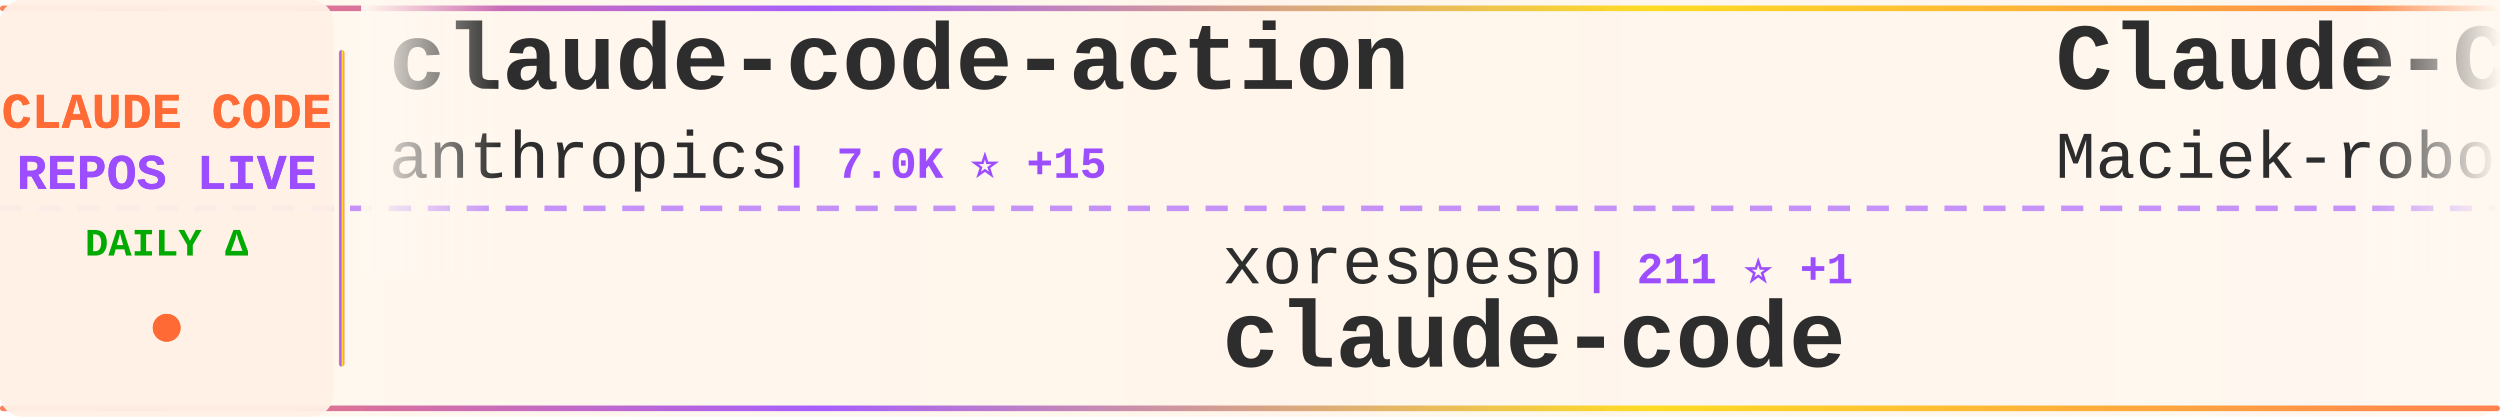
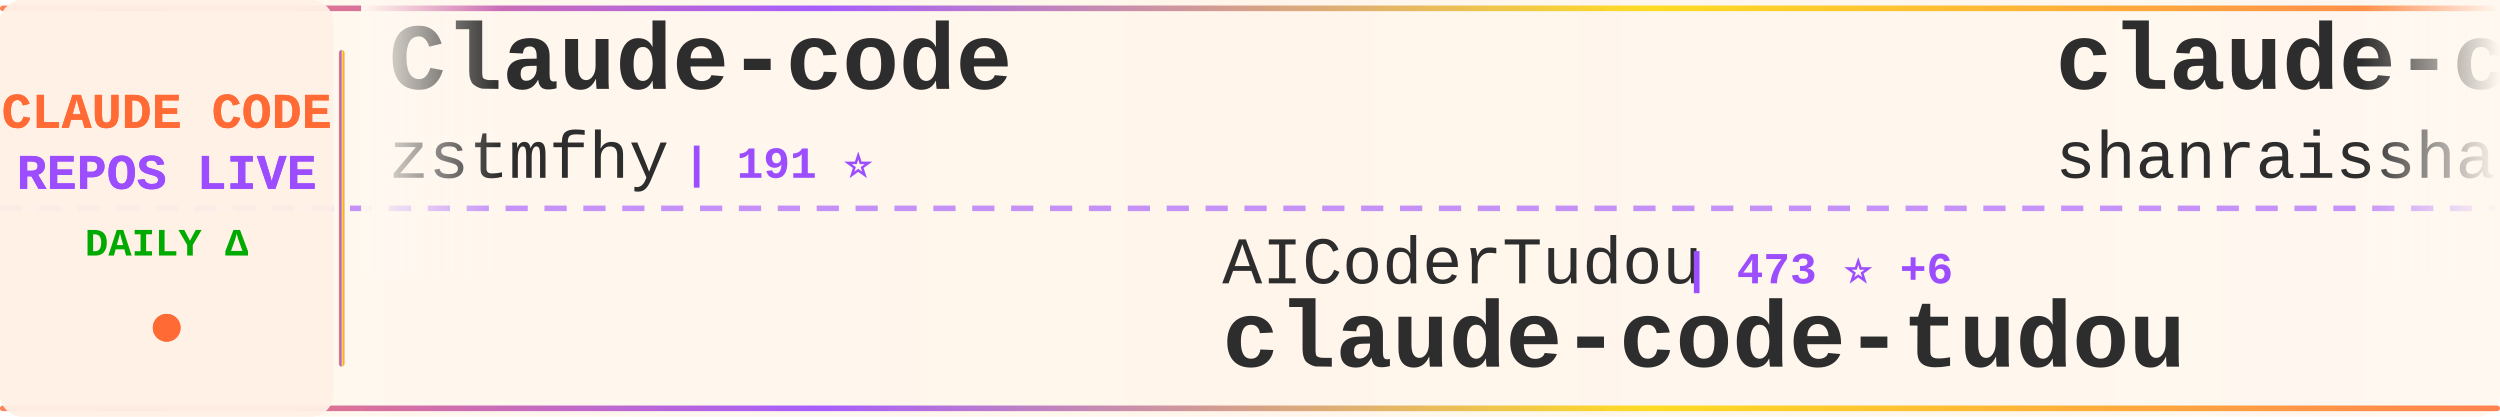
<svg xmlns="http://www.w3.org/2000/svg" width="900" height="150">
  <defs>
    <linearGradient id="tickerBg" x1="0%" y1="0%" x2="100%" y2="0%">
      <stop offset="0%" style="stop-color:#fff8f0;stop-opacity:0.98" />
      <stop offset="50%" style="stop-color:#fff5eb;stop-opacity:1" />
      <stop offset="100%" style="stop-color:#fff8f0;stop-opacity:0.98" />
    </linearGradient>
    <linearGradient id="borderGrad" x1="0%" y1="0%" x2="100%" y2="0%">
      <stop offset="0%" style="stop-color:#FF6B35;stop-opacity:0.85">
        <animate attributeName="stop-opacity" values="0.85;1;0.85" dur="2s" repeatCount="indefinite" />
      </stop>
      <stop offset="33%" style="stop-color:#9C4EFF;stop-opacity:0.9">
        <animate attributeName="stop-opacity" values="0.9;1;0.9" dur="2.2s" repeatCount="indefinite" />
      </stop>
      <stop offset="66%" style="stop-color:#FFD700;stop-opacity:0.85">
        <animate attributeName="stop-opacity" values="0.85;1;0.85" dur="1.8s" repeatCount="indefinite" />
      </stop>
      <stop offset="100%" style="stop-color:#FF6B35;stop-opacity:0.85">
        <animate attributeName="stop-opacity" values="0.85;1;0.85" dur="2s" repeatCount="indefinite" />
      </stop>
    </linearGradient>
    <filter id="textGlow">
      <feGaussianBlur stdDeviation="0.15" result="coloredBlur" />
      <feMerge>
        <feMergeNode in="coloredBlur" />
        <feMergeNode in="SourceGraphic" />
      </feMerge>
    </filter>
    <filter id="metricGlow">
      <feGaussianBlur stdDeviation="0.2" result="coloredBlur" />
      <feMerge>
        <feMergeNode in="coloredBlur" />
        <feMergeNode in="SourceGraphic" />
      </feMerge>
    </filter>
    <linearGradient id="leftFade" x1="0%" y1="0%" x2="100%" y2="0%">
      <stop offset="0%" style="stop-color:#fff8f0;stop-opacity:1" />
      <stop offset="100%" style="stop-color:#fff8f0;stop-opacity:0" />
    </linearGradient>
    <linearGradient id="rightFade" x1="0%" y1="0%" x2="100%" y2="0%">
      <stop offset="0%" style="stop-color:#fff8f0;stop-opacity:0" />
      <stop offset="100%" style="stop-color:#fff8f0;stop-opacity:1" />
    </linearGradient>
  </defs>
  <rect width="900" height="150" fill="url(#tickerBg)" rx="8" />
  <rect x="0" y="2" width="900" height="2" fill="url(#borderGrad)" rx="1" />
  <rect x="0" y="146" width="900" height="2" fill="url(#borderGrad)" rx="1" />
  <line x1="0" y1="75" x2="900" y2="75" stroke="#9C4EFF" stroke-width="2" stroke-dasharray="8 6" opacity="0.6" />
  <rect x="0" y="0" width="120" height="150" fill="#fff0e6" opacity="0.95" rx="8" />
  <text x="60" y="46" font-family="'Courier New', monospace" font-size="18" font-weight="bold" fill="#FF6B35" text-anchor="middle" filter="url(#textGlow)">
    CLAUDE CODE
  </text>
  <text x="60" y="68" font-family="'Courier New', monospace" font-size="18" font-weight="bold" fill="#9C4EFF" text-anchor="middle" filter="url(#textGlow)">
    REPOS LIVE
  </text>
  <text x="60" y="92" font-family="'Courier New', monospace" font-size="14" font-weight="bold" fill="#00aa00" text-anchor="middle">
    DAILY Δ
  </text>
  <circle cx="60" cy="118" r="5" fill="#FF6B35" filter="url(#metricGlow)">
    <animate attributeName="r" values="4;6;4" dur="1.5s" repeatCount="indefinite" />
    <animate attributeName="opacity" values="0.6;1;0.6" dur="1.5s" repeatCount="indefinite" />
  </circle>
  <rect x="122" y="18" width="2" height="114" fill="url(#borderGrad)" rx="1" />
  <clipPath id="tickerClip">
    <rect x="130" y="0" width="770" height="150" />
  </clipPath>
  <g clip-path="url(#tickerClip)">
    <g id="tickerItems">
      <animateTransform attributeName="transform" attributeType="XML" type="translate" from="0 0" to="-3000 0" dur="54s" repeatCount="indefinite" />
      <g transform="translate(0, 0)">
-         <text x="140" y="32" font-family="'Courier New', monospace" font-size="34" font-weight="bold" fill="#2d2d2d">claude-code-action</text>
-         <text x="140" y="64" font-family="'Courier New', monospace" font-size="24" font-weight="normal" fill="#2d2d2d" opacity="1.0">anthropics</text>
-         <text x="282" y="64" font-family="'Courier New', monospace" font-size="16" font-weight="bold" fill="#9C4EFF"> | 7.0K ⭐ +15</text>
-       </g>
-       <g transform="translate(300, 0)">
-         <text x="140" y="102" font-family="'Courier New', monospace" font-size="24" font-weight="normal" fill="#2d2d2d" opacity="1.0">xorespesp</text>
-         <text x="270" y="102" font-family="'Courier New', monospace" font-size="16" font-weight="bold" fill="#9C4EFF"> | 211 ⭐ +1</text>
-         <text x="140" y="132" font-family="'Courier New', monospace" font-size="34" font-weight="bold" fill="#2d2d2d">claude-code</text>
-       </g>
-       <g transform="translate(600, 0)">
-         <text x="140" y="32" font-family="'Courier New', monospace" font-size="34" font-weight="bold" fill="#2d2d2d">Claude-Code-Usage-Monito...</text>
-         <text x="140" y="64" font-family="'Courier New', monospace" font-size="24" font-weight="normal" fill="#2d2d2d" opacity="1.0">Maciek-roboblog</text>
-         <text x="342" y="64" font-family="'Courier New', monospace" font-size="16" font-weight="bold" fill="#9C4EFF"> | 7.5K ⭐ +23</text>
-       </g>
-       <g transform="translate(900, 0)">
-         <text x="140" y="102" font-family="'Courier New', monospace" font-size="24" font-weight="normal" fill="#2d2d2d" opacity="1.0">oboard</text>
-         <text x="234" y="102" font-family="'Courier New', monospace" font-size="16" font-weight="bold" fill="#9C4EFF"> | 2.9K ⭐ +8</text>
-         <text x="140" y="132" font-family="'Courier New', monospace" font-size="34" font-weight="bold" fill="#2d2d2d">claude-code-rev</text>
-       </g>
-       <g transform="translate(1200, 0)">
        <text x="140" y="32" font-family="'Courier New', monospace" font-size="34" font-weight="bold" fill="#2d2d2d">Claude-code</text>
        <text x="140" y="64" font-family="'Courier New', monospace" font-size="24" font-weight="normal" fill="#2d2d2d" opacity="1.0">zstmfhy</text>
        <text x="246" y="64" font-family="'Courier New', monospace" font-size="16" font-weight="bold" fill="#9C4EFF"> | 191 ⭐</text>
      </g>
+       <g transform="translate(300, 0)">
+         <text x="140" y="102" font-family="'Courier New', monospace" font-size="24" font-weight="normal" fill="#2d2d2d" opacity="1.0">AICoderTudou</text>
+         <text x="306" y="102" font-family="'Courier New', monospace" font-size="16" font-weight="bold" fill="#9C4EFF"> | 473 ⭐ +6</text>
+         <text x="140" y="132" font-family="'Courier New', monospace" font-size="34" font-weight="bold" fill="#2d2d2d">claude-code-tudou</text>
+       </g>
+       <g transform="translate(600, 0)">
+         <text x="140" y="32" font-family="'Courier New', monospace" font-size="34" font-weight="bold" fill="#2d2d2d">claude-code-best-practic...</text>
+         <text x="140" y="64" font-family="'Courier New', monospace" font-size="24" font-weight="normal" fill="#2d2d2d" opacity="1.0">shanraisshan</text>
+         <text x="306" y="64" font-family="'Courier New', monospace" font-size="16" font-weight="bold" fill="#9C4EFF"> | 39.0K ⭐ +2.0K</text>
+       </g>
+       <g transform="translate(900, 0)">
+         <text x="140" y="102" font-family="'Courier New', monospace" font-size="24" font-weight="normal" fill="#2d2d2d" opacity="1.0">hangsman</text>
+         <text x="258" y="102" font-family="'Courier New', monospace" font-size="16" font-weight="bold" fill="#9C4EFF"> | 754 ⭐ +2</text>
+         <text x="140" y="132" font-family="'Courier New', monospace" font-size="34" font-weight="bold" fill="#2d2d2d">claude-code-source</text>
+       </g>
+       <g transform="translate(1200, 0)">
+         <text x="140" y="32" font-family="'Courier New', monospace" font-size="34" font-weight="bold" fill="#2d2d2d">claude-code-source</text>
+         <text x="140" y="64" font-family="'Courier New', monospace" font-size="24" font-weight="normal" fill="#2d2d2d" opacity="1.0">JrCx7scC</text>
+         <text x="258" y="64" font-family="'Courier New', monospace" font-size="16" font-weight="bold" fill="#9C4EFF"> | 334 ⭐ +1</text>
+       </g>
      <g transform="translate(1500, 0)">
-         <text x="140" y="102" font-family="'Courier New', monospace" font-size="24" font-weight="normal" fill="#2d2d2d" opacity="1.0">repowise-dev</text>
-         <text x="306" y="102" font-family="'Courier New', monospace" font-size="16" font-weight="bold" fill="#9C4EFF"> | 923 ⭐ +9</text>
-         <text x="140" y="132" font-family="'Courier New', monospace" font-size="34" font-weight="bold" fill="#2d2d2d">claude-code-prompts</text>
+         <text x="140" y="102" font-family="'Courier New', monospace" font-size="24" font-weight="normal" fill="#2d2d2d" opacity="1.0">davila7</text>
+         <text x="246" y="102" font-family="'Courier New', monospace" font-size="16" font-weight="bold" fill="#9C4EFF"> | 24.5K ⭐ +42</text>
+         <text x="140" y="132" font-family="'Courier New', monospace" font-size="34" font-weight="bold" fill="#2d2d2d">claude-code-templates</text>
      </g>
      <g transform="translate(1800, 0)">
-         <text x="140" y="32" font-family="'Courier New', monospace" font-size="34" font-weight="bold" fill="#2d2d2d">antigravity-awesome-skil...</text>
-         <text x="140" y="64" font-family="'Courier New', monospace" font-size="24" font-weight="normal" fill="#2d2d2d" opacity="1.0">sickn33</text>
-         <text x="246" y="64" font-family="'Courier New', monospace" font-size="16" font-weight="bold" fill="#9C4EFF"> | 32.4K ⭐ +207</text>
+         <text x="140" y="32" font-family="'Courier New', monospace" font-size="34" font-weight="bold" fill="#2d2d2d">claude-code-source-code-...</text>
+         <text x="140" y="64" font-family="'Courier New', monospace" font-size="24" font-weight="normal" fill="#2d2d2d" opacity="1.0">ghuntley</text>
+         <text x="258" y="64" font-family="'Courier New', monospace" font-size="16" font-weight="bold" fill="#9C4EFF"> | 972 ⭐</text>
      </g>
      <g transform="translate(2100, 0)">
-         <text x="140" y="102" font-family="'Courier New', monospace" font-size="24" font-weight="normal" fill="#2d2d2d" opacity="1.0">centminmod</text>
-         <text x="282" y="102" font-family="'Courier New', monospace" font-size="16" font-weight="bold" fill="#9C4EFF"> | 2.2K ⭐ +3</text>
-         <text x="140" y="132" font-family="'Courier New', monospace" font-size="34" font-weight="bold" fill="#2d2d2d">my-claude-code-setup</text>
+         <text x="140" y="102" font-family="'Courier New', monospace" font-size="24" font-weight="normal" fill="#2d2d2d" opacity="1.0">ChrisWiles</text>
+         <text x="282" y="102" font-family="'Courier New', monospace" font-size="16" font-weight="bold" fill="#9C4EFF"> | 5.8K ⭐ +6</text>
+         <text x="140" y="132" font-family="'Courier New', monospace" font-size="34" font-weight="bold" fill="#2d2d2d">claude-code-showcase</text>
      </g>
      <g transform="translate(2400, 0)">
-         <text x="140" y="32" font-family="'Courier New', monospace" font-size="34" font-weight="bold" fill="#2d2d2d">claude-code-tips</text>
-         <text x="140" y="64" font-family="'Courier New', monospace" font-size="24" font-weight="normal" fill="#2d2d2d" opacity="1.0">ykdojo</text>
-         <text x="234" y="64" font-family="'Courier New', monospace" font-size="16" font-weight="bold" fill="#9C4EFF"> | 7.4K ⭐ +95</text>
+         <text x="140" y="32" font-family="'Courier New', monospace" font-size="34" font-weight="bold" fill="#2d2d2d">Auto-claude-code-researc...</text>
+         <text x="140" y="64" font-family="'Courier New', monospace" font-size="24" font-weight="normal" fill="#2d2d2d" opacity="1.0">wanshuiyin</text>
+         <text x="282" y="64" font-family="'Courier New', monospace" font-size="16" font-weight="bold" fill="#9C4EFF"> | 6.3K ⭐ +126</text>
      </g>
      <g transform="translate(2700, 0)">
-         <text x="140" y="102" font-family="'Courier New', monospace" font-size="24" font-weight="normal" fill="#2d2d2d" opacity="1.0">snarktank</text>
-         <text x="270" y="102" font-family="'Courier New', monospace" font-size="16" font-weight="bold" fill="#9C4EFF"> | 15.8K ⭐ +521</text>
-         <text x="140" y="132" font-family="'Courier New', monospace" font-size="34" font-weight="bold" fill="#2d2d2d">ralph</text>
+         <text x="140" y="102" font-family="'Courier New', monospace" font-size="24" font-weight="normal" fill="#2d2d2d" opacity="1.0">1rgs</text>
+         <text x="210" y="102" font-family="'Courier New', monospace" font-size="16" font-weight="bold" fill="#9C4EFF"> | 3.4K ⭐ +5</text>
+         <text x="140" y="132" font-family="'Courier New', monospace" font-size="34" font-weight="bold" fill="#2d2d2d">claude-code-proxy</text>
      </g>
      <g transform="translate(3000, 0)">
-         <text x="140" y="32" font-family="'Courier New', monospace" font-size="34" font-weight="bold" fill="#2d2d2d">claude-code-action</text>
-         <text x="140" y="64" font-family="'Courier New', monospace" font-size="24" font-weight="normal" fill="#2d2d2d" opacity="1.0">anthropics</text>
-         <text x="282" y="64" font-family="'Courier New', monospace" font-size="16" font-weight="bold" fill="#9C4EFF"> | 7.0K ⭐ +15</text>
+         <text x="140" y="32" font-family="'Courier New', monospace" font-size="34" font-weight="bold" fill="#2d2d2d">Claude-code</text>
+         <text x="140" y="64" font-family="'Courier New', monospace" font-size="24" font-weight="normal" fill="#2d2d2d" opacity="1.0">zstmfhy</text>
+         <text x="246" y="64" font-family="'Courier New', monospace" font-size="16" font-weight="bold" fill="#9C4EFF"> | 191 ⭐</text>
      </g>
      <g transform="translate(3300, 0)">
-         <text x="140" y="102" font-family="'Courier New', monospace" font-size="24" font-weight="normal" fill="#2d2d2d" opacity="1.0">xorespesp</text>
-         <text x="270" y="102" font-family="'Courier New', monospace" font-size="16" font-weight="bold" fill="#9C4EFF"> | 211 ⭐ +1</text>
-         <text x="140" y="132" font-family="'Courier New', monospace" font-size="34" font-weight="bold" fill="#2d2d2d">claude-code</text>
+         <text x="140" y="102" font-family="'Courier New', monospace" font-size="24" font-weight="normal" fill="#2d2d2d" opacity="1.0">AICoderTudou</text>
+         <text x="306" y="102" font-family="'Courier New', monospace" font-size="16" font-weight="bold" fill="#9C4EFF"> | 473 ⭐ +6</text>
+         <text x="140" y="132" font-family="'Courier New', monospace" font-size="34" font-weight="bold" fill="#2d2d2d">claude-code-tudou</text>
      </g>
      <g transform="translate(3600, 0)">
-         <text x="140" y="32" font-family="'Courier New', monospace" font-size="34" font-weight="bold" fill="#2d2d2d">Claude-Code-Usage-Monito...</text>
-         <text x="140" y="64" font-family="'Courier New', monospace" font-size="24" font-weight="normal" fill="#2d2d2d" opacity="1.0">Maciek-roboblog</text>
-         <text x="342" y="64" font-family="'Courier New', monospace" font-size="16" font-weight="bold" fill="#9C4EFF"> | 7.5K ⭐ +23</text>
+         <text x="140" y="32" font-family="'Courier New', monospace" font-size="34" font-weight="bold" fill="#2d2d2d">claude-code-best-practic...</text>
+         <text x="140" y="64" font-family="'Courier New', monospace" font-size="24" font-weight="normal" fill="#2d2d2d" opacity="1.0">shanraisshan</text>
+         <text x="306" y="64" font-family="'Courier New', monospace" font-size="16" font-weight="bold" fill="#9C4EFF"> | 39.0K ⭐ +2.0K</text>
      </g>
      <g transform="translate(3900, 0)">
-         <text x="140" y="102" font-family="'Courier New', monospace" font-size="24" font-weight="normal" fill="#2d2d2d" opacity="1.0">oboard</text>
-         <text x="234" y="102" font-family="'Courier New', monospace" font-size="16" font-weight="bold" fill="#9C4EFF"> | 2.9K ⭐ +8</text>
-         <text x="140" y="132" font-family="'Courier New', monospace" font-size="34" font-weight="bold" fill="#2d2d2d">claude-code-rev</text>
+         <text x="140" y="102" font-family="'Courier New', monospace" font-size="24" font-weight="normal" fill="#2d2d2d" opacity="1.0">hangsman</text>
+         <text x="258" y="102" font-family="'Courier New', monospace" font-size="16" font-weight="bold" fill="#9C4EFF"> | 754 ⭐ +2</text>
+         <text x="140" y="132" font-family="'Courier New', monospace" font-size="34" font-weight="bold" fill="#2d2d2d">claude-code-source</text>
      </g>
    </g>
  </g>
  <rect x="130" y="0" width="50" height="100" fill="url(#leftFade)" />
  <rect x="850" y="0" width="50" height="100" fill="url(#rightFade)" />
</svg>
